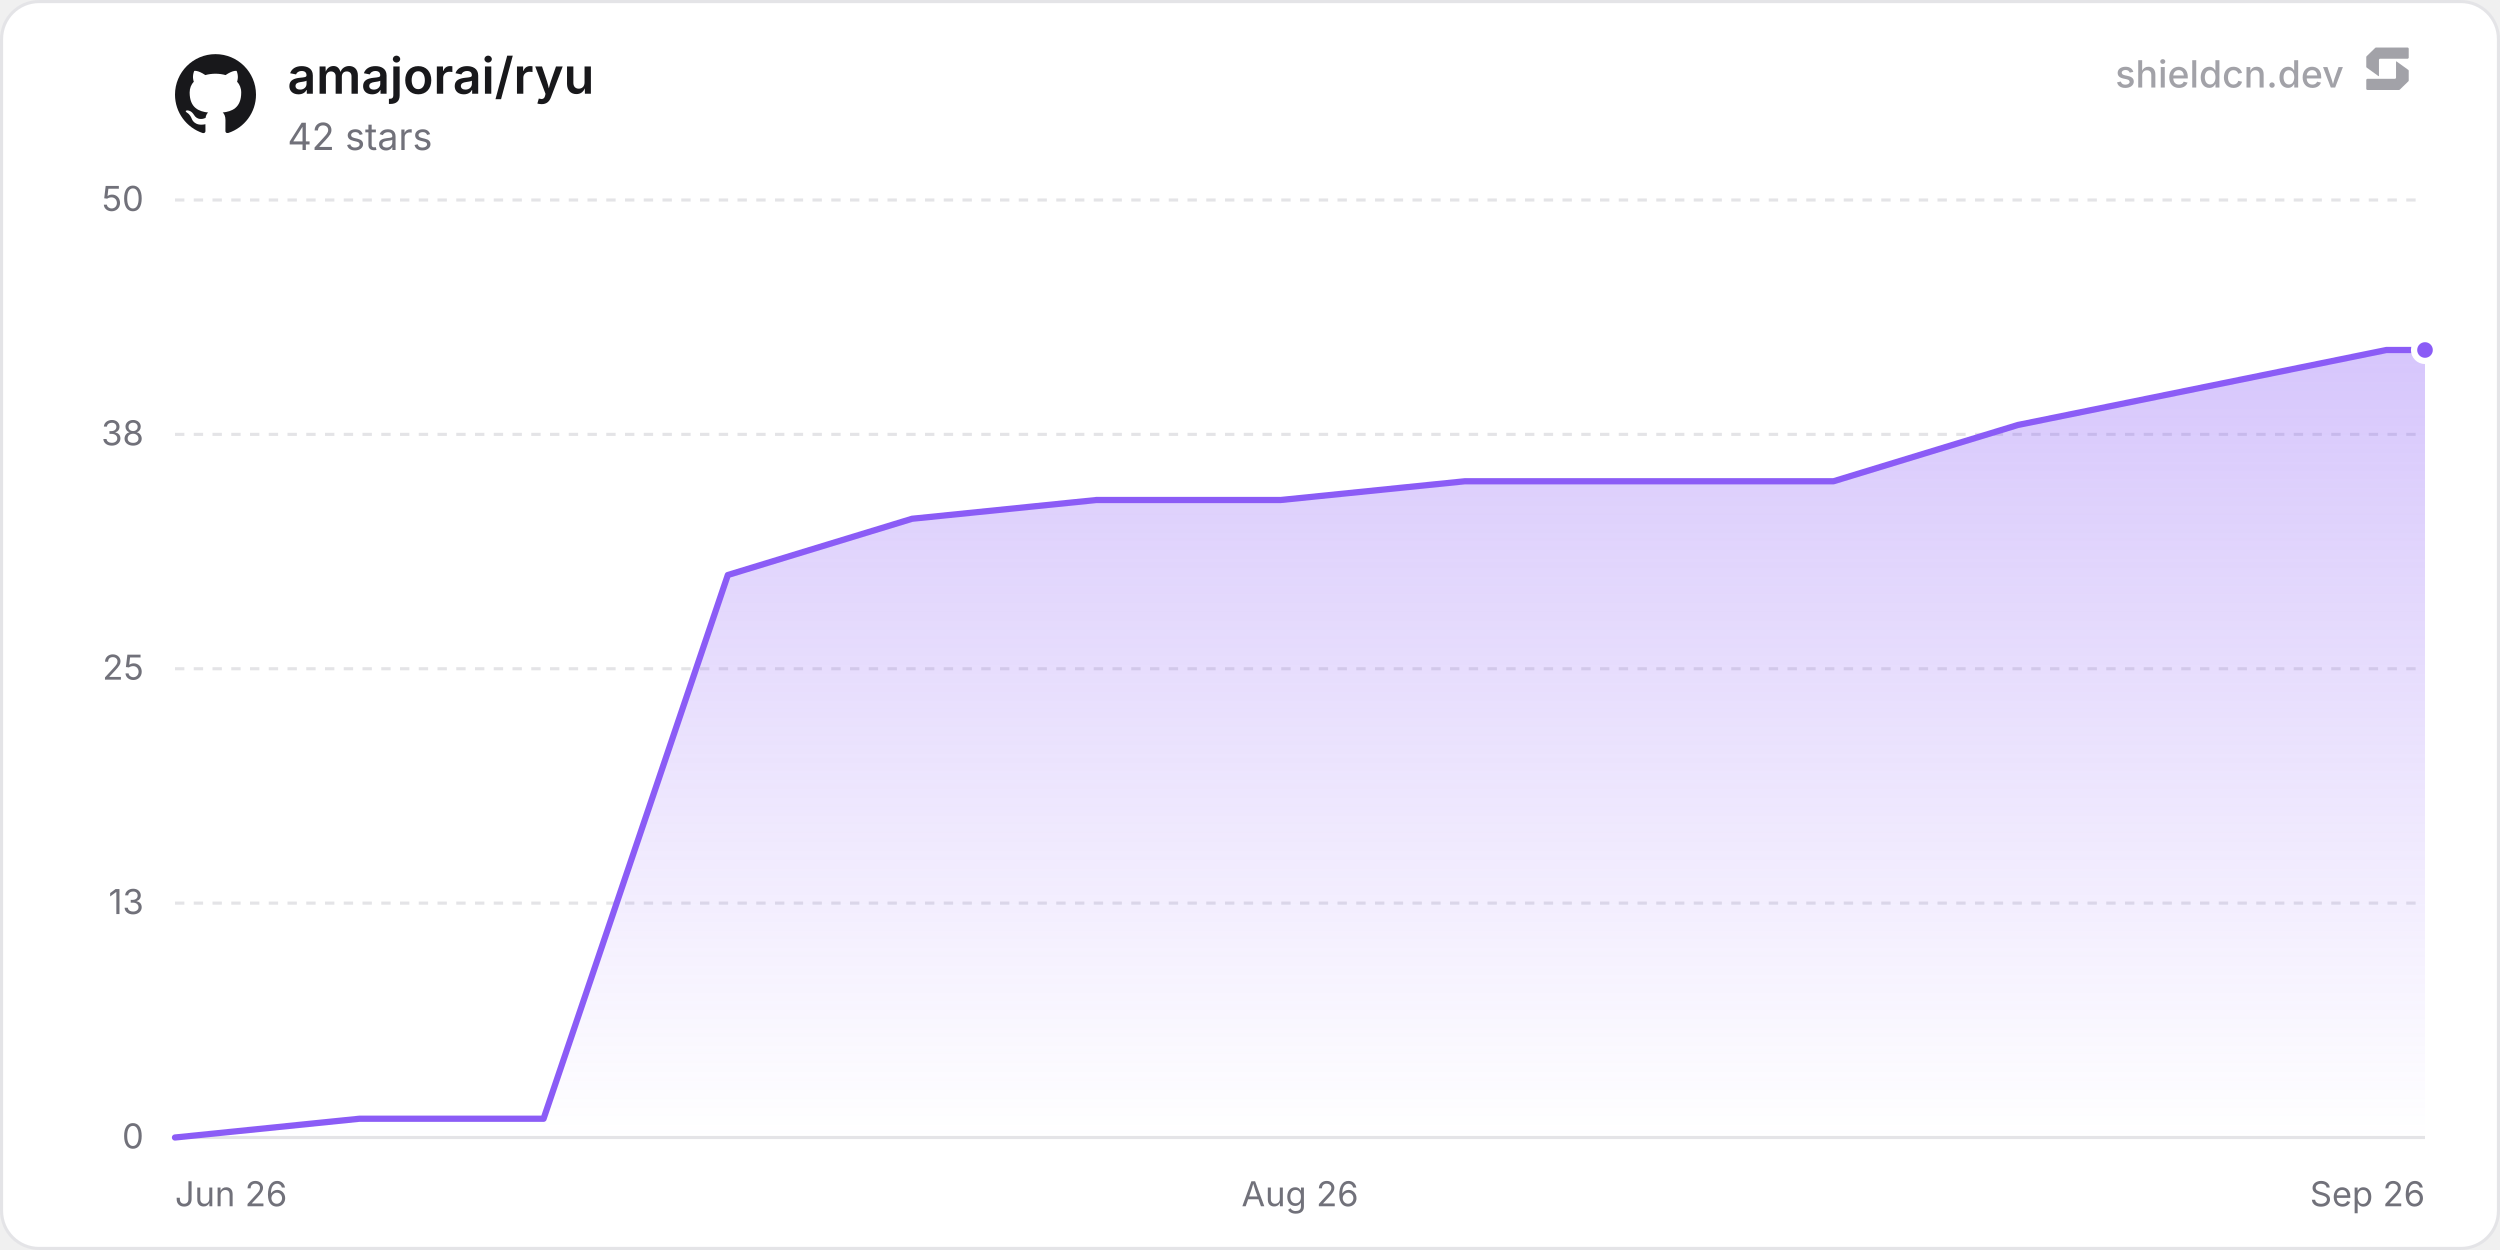
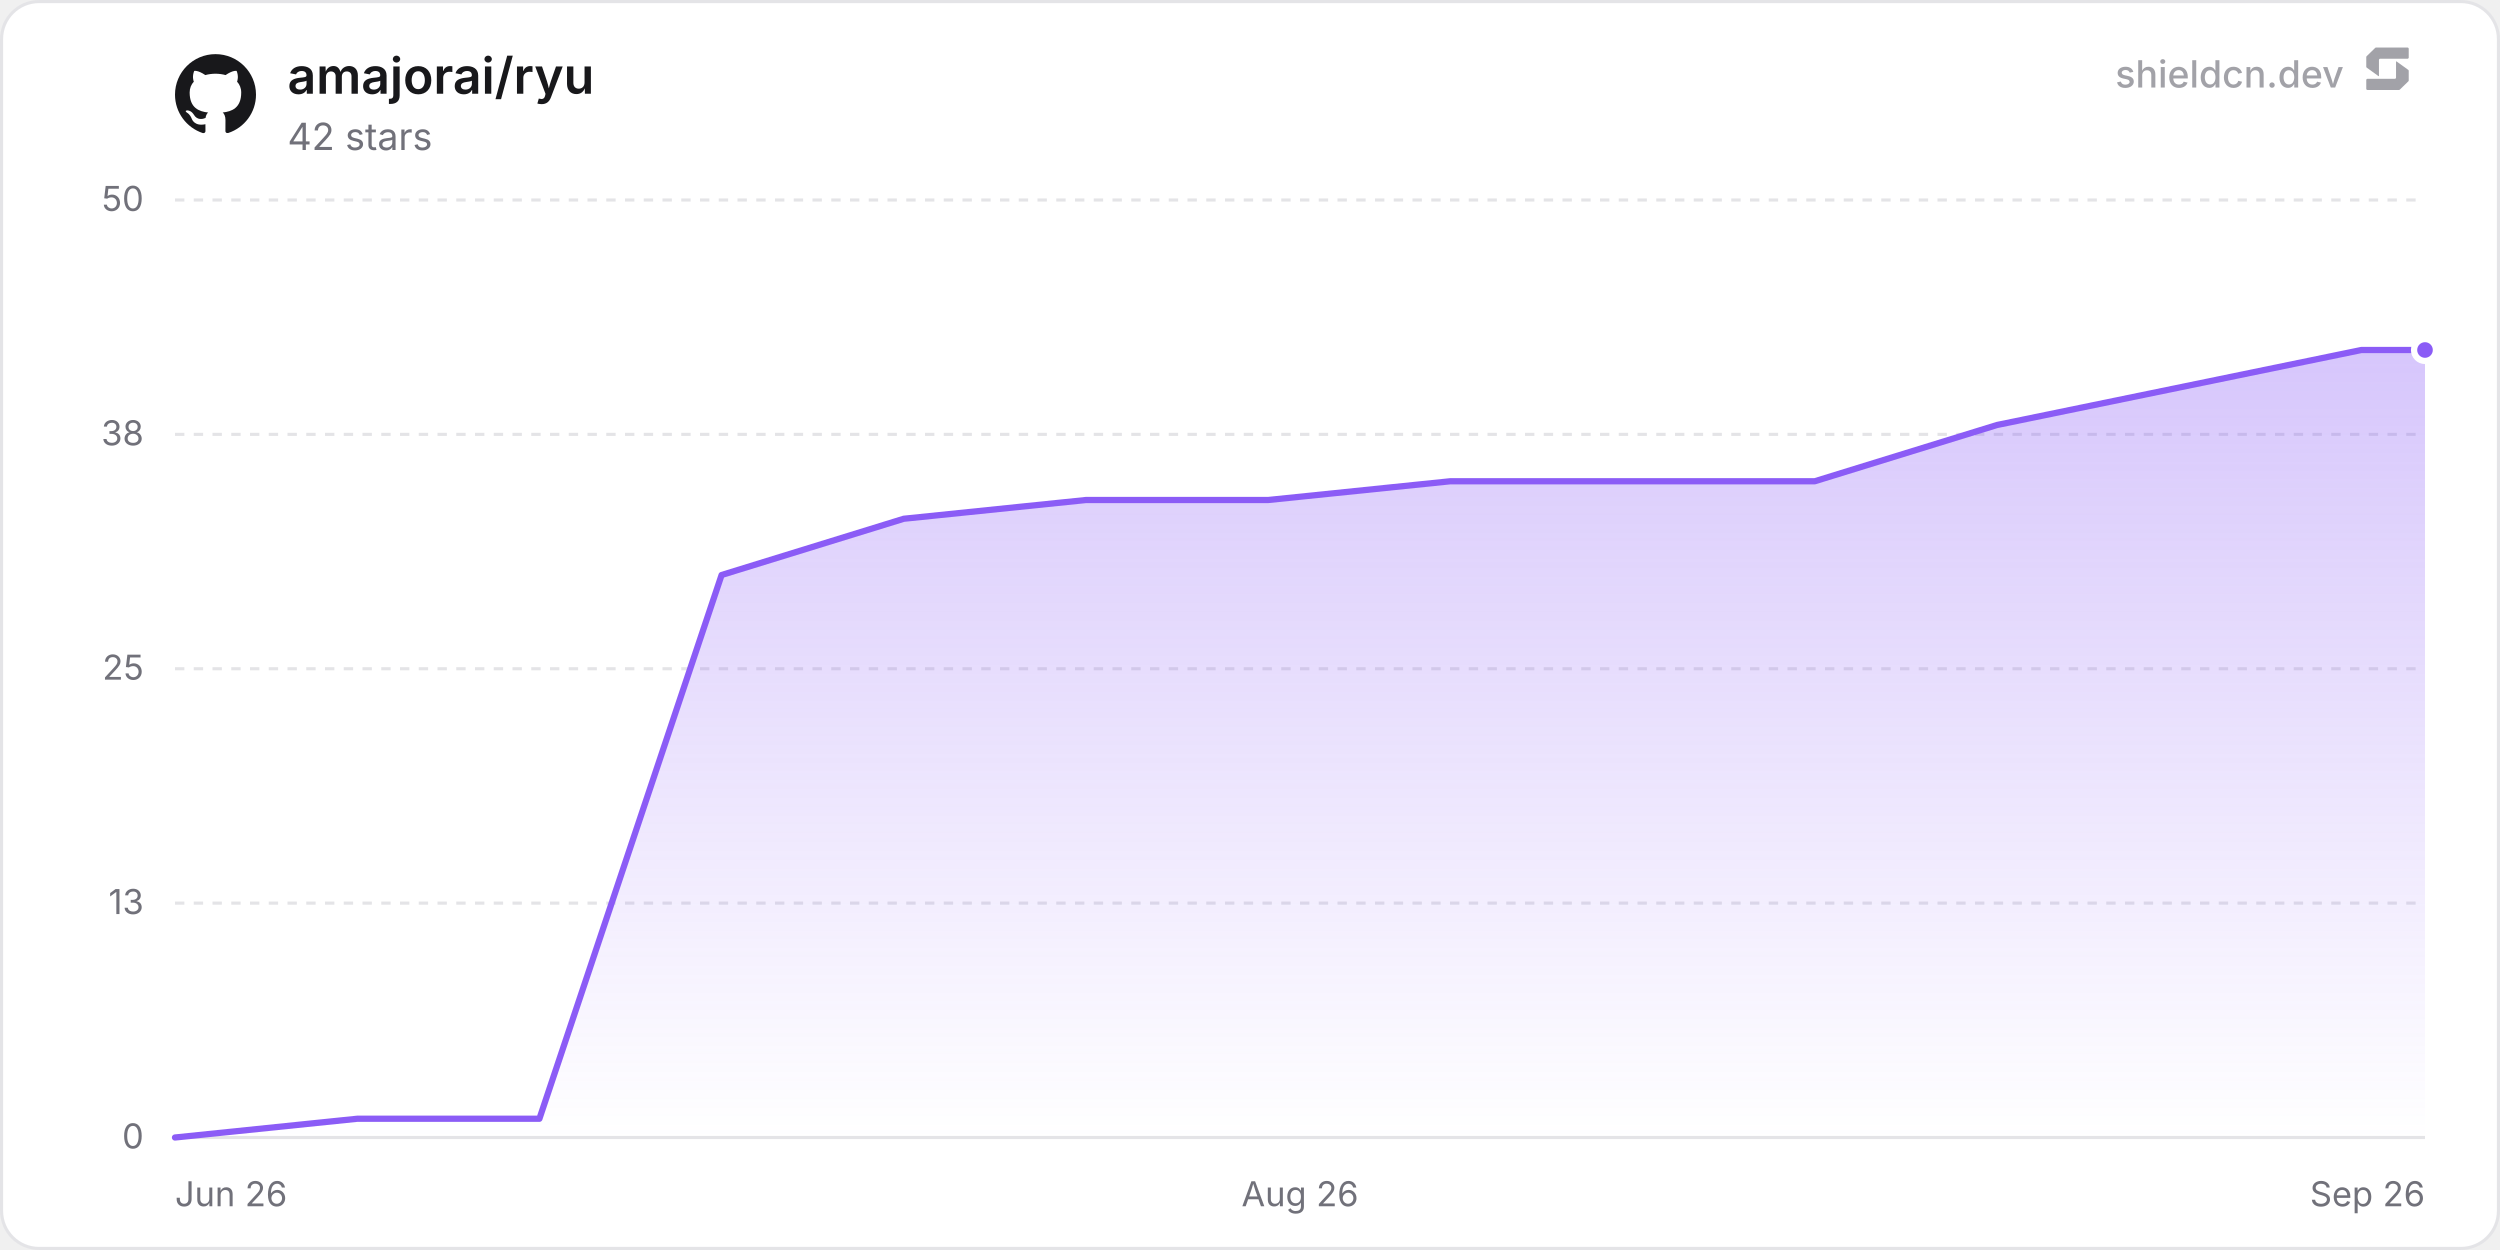
<svg xmlns="http://www.w3.org/2000/svg" width="800" height="400" viewBox="0 0 800 400" role="img" aria-label="amajorai/ryu">
  <defs>
    <linearGradient id="chartFill0" x1="0" y1="0" x2="0" y2="1">
      <stop offset="0%" stop-color="rgba(139, 92, 246, 0.35)" />
      <stop offset="100%" stop-color="rgba(139, 92, 246, 0)" />
    </linearGradient>
  </defs>
  <rect x="0.5" y="0.5" width="799" height="399" rx="12" fill="#ffffff" stroke="#e4e4e7" stroke-width="1" />
  <line x1="56" y1="364" x2="776" y2="364" stroke="#e4e4e7" stroke-width="1" />
  <text x="46" y="367.5" text-anchor="end" font-size="11" fill="#71717a" font-family="'Inter', ui-sans-serif, system-ui, -apple-system, BlinkMacSystemFont, 'Segoe UI', Roboto, Helvetica, Arial, sans-serif">0</text>
  <line x1="56" y1="289" x2="776" y2="289" stroke="#e4e4e7" stroke-width="1" stroke-dasharray="3 3" />
  <text x="46" y="292.5" text-anchor="end" font-size="11" fill="#71717a" font-family="'Inter', ui-sans-serif, system-ui, -apple-system, BlinkMacSystemFont, 'Segoe UI', Roboto, Helvetica, Arial, sans-serif">13</text>
  <line x1="56" y1="214" x2="776" y2="214" stroke="#e4e4e7" stroke-width="1" stroke-dasharray="3 3" />
  <text x="46" y="217.5" text-anchor="end" font-size="11" fill="#71717a" font-family="'Inter', ui-sans-serif, system-ui, -apple-system, BlinkMacSystemFont, 'Segoe UI', Roboto, Helvetica, Arial, sans-serif">25</text>
  <line x1="56" y1="139" x2="776" y2="139" stroke="#e4e4e7" stroke-width="1" stroke-dasharray="3 3" />
  <text x="46" y="142.5" text-anchor="end" font-size="11" fill="#71717a" font-family="'Inter', ui-sans-serif, system-ui, -apple-system, BlinkMacSystemFont, 'Segoe UI', Roboto, Helvetica, Arial, sans-serif">38</text>
  <line x1="56" y1="64" x2="776" y2="64" stroke="#e4e4e7" stroke-width="1" stroke-dasharray="3 3" />
  <text x="46" y="67.5" text-anchor="end" font-size="11" fill="#71717a" font-family="'Inter', ui-sans-serif, system-ui, -apple-system, BlinkMacSystemFont, 'Segoe UI', Roboto, Helvetica, Arial, sans-serif">50</text>
  <text x="56" y="386" text-anchor="start" font-size="11" fill="#71717a" font-family="'Inter', ui-sans-serif, system-ui, -apple-system, BlinkMacSystemFont, 'Segoe UI', Roboto, Helvetica, Arial, sans-serif">Jun 26</text>
  <text x="416" y="386" text-anchor="middle" font-size="11" fill="#71717a" font-family="'Inter', ui-sans-serif, system-ui, -apple-system, BlinkMacSystemFont, 'Segoe UI', Roboto, Helvetica, Arial, sans-serif">Aug 26</text>
  <text x="776" y="386" text-anchor="end" font-size="11" fill="#71717a" font-family="'Inter', ui-sans-serif, system-ui, -apple-system, BlinkMacSystemFont, 'Segoe UI', Roboto, Helvetica, Arial, sans-serif">Sep 26</text>
-   <path d="M56 364 L114.97 358 L173.94 358 L232.91 184 L291.88 166 L350.85 160 L409.82 160 L468.79 154 L527.76 154 L586.73 154 L645.7 136 L704.67 124 L763.64 112 L776 112 L776 364 L56 364 Z" fill="url(#chartFill0)" />
-   <path d="M56 364 L114.97 358 L173.94 358 L232.91 184 L291.88 166 L350.85 160 L409.82 160 L468.79 154 L527.76 154 L586.73 154 L645.7 136 L704.67 124 L763.64 112 L776 112" fill="none" stroke="#8b5cf6" stroke-width="2" stroke-linejoin="round" stroke-linecap="round" />
+   <path d="M56 364 L114.3 358 L172.61 358 L230.91 184 L289.21 166 L347.52 160 L405.82 160 L464.12 154 L522.43 154 L580.73 154 L639.04 136 L697.34 124 L755.64 112 L776 112 L776 364 L56 364 Z" fill="url(#chartFill0)" />
+   <path d="M56 364 L114.3 358 L172.61 358 L230.91 184 L289.21 166 L347.52 160 L405.82 160 L464.12 154 L522.43 154 L580.73 154 L639.04 136 L697.34 124 L755.64 112 L776 112" fill="none" stroke="#8b5cf6" stroke-width="2" stroke-linejoin="round" stroke-linecap="round" />
  <circle cx="776" cy="112" r="3.5" fill="#8b5cf6" stroke="#ffffff" stroke-width="2" />
  <g transform="translate(56, 17) scale(1.08)" fill="#18181b">
    <path d="M12 .297c-6.63 0-12 5.373-12 12 0 5.303 3.438 9.8 8.205 11.385.6.113.82-.258.82-.577 0-.285-.01-1.04-.015-2.04-3.338.724-4.042-1.61-4.042-1.61C4.422 18.07 3.633 17.7 3.633 17.7c-1.087-.744.084-.729.084-.729 1.205.084 1.838 1.236 1.838 1.236 1.07 1.835 2.809 1.305 3.495.998.108-.776.417-1.305.76-1.605-2.665-.3-5.466-1.332-5.466-5.93 0-1.31.465-2.38 1.235-3.22-.135-.303-.54-1.523.105-3.176 0 0 1.005-.322 3.3 1.23.96-.267 1.98-.399 3-.405 1.02.006 2.04.138 3 .405 2.28-1.552 3.285-1.23 3.285-1.23.645 1.653.24 2.873.12 3.176.765.84 1.23 1.91 1.23 3.22 0 4.61-2.805 5.625-5.475 5.92.42.36.81 1.096.81 2.22 0 1.606-.015 2.896-.015 3.286 0 .315.21.69.825.57C20.565 22.092 24 17.592 24 12.297c0-6.627-5.373-12-12-12" />
  </g>
  <text x="92" y="30" font-size="16" font-weight="600" fill="#18181b" font-family="'Inter', ui-sans-serif, system-ui, -apple-system, BlinkMacSystemFont, 'Segoe UI', Roboto, Helvetica, Arial, sans-serif">amajorai/ryu</text>
  <text x="92" y="48" font-size="12" fill="#71717a" font-family="'Inter', ui-sans-serif, system-ui, -apple-system, BlinkMacSystemFont, 'Segoe UI', Roboto, Helvetica, Arial, sans-serif">42 stars</text>
  <g fill-opacity="0.65">
    <text x="750" y="28" text-anchor="end" font-size="12" font-weight="500" fill="#71717a" font-family="'Inter', ui-sans-serif, system-ui, -apple-system, BlinkMacSystemFont, 'Segoe UI', Roboto, Helvetica, Arial, sans-serif">shieldcn.dev</text>
    <g transform="translate(756, 14) scale(0.01)" fill="#71717a">
      <path d="M1088.4,565.1c-6.5-4.7-15.5,0-15.5,7.9v510.2c0,21.3-18.1,38.6-40.4,38.6H160.9c-22.3,0-40.4,17.3-40.4,38.6v280.8c0,21.3,18.1,38.6,40.4,38.6h1004.5c10.8,0,21.2-4.2,28.8-11.6l273.4-266.3c7.4-7.2,11.6-16.9,11.6-27v-308.7c0-12.1-5.9-23.5-16.1-30.8l-374.7-270.3Z" />
      <path d="M511.2,1035.9c6.5,4.7,15.5,0,15.5-7.9v-510.2c0-21.3,18.1-38.6,40.4-38.6h871.7c22.3,0,40.4-17.3,40.4-38.6V159.7c0-21.3-18.1-38.6-40.4-38.6H434.3c-10.8,0-21.2,4.2-28.8,11.6L132,399c-7.4,7.2-11.6,16.9-11.6,27v308.7c0,12.1,5.9,23.5,16.1,30.8l374.7,270.3Z" />
    </g>
  </g>
</svg>
